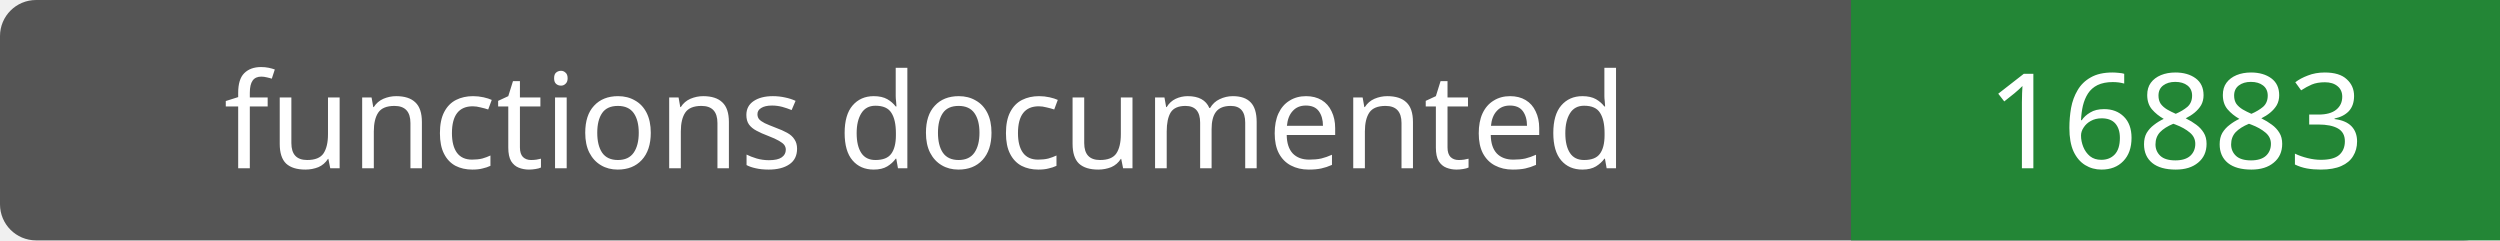
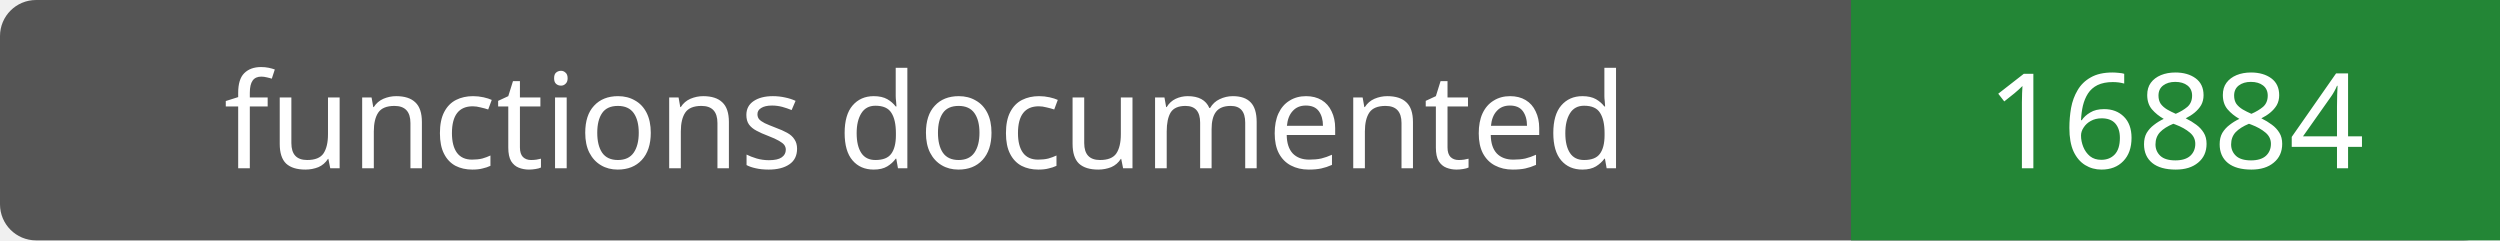
- <svg xmlns="http://www.w3.org/2000/svg" width="208" height="20" role="img" aria-label="functions documented: 16883">
+ <svg xmlns="http://www.w3.org/2000/svg" width="208" height="20" role="img" aria-label="functions documented: 16884">
  <rect width="208" height="20" rx="3" fill="#555" />
  <path fill="#238636" d="M154 0h54v20H154z" />
  <g fill="#fff" text-anchor="middle" font-family="Verdana,sans-serif" font-size="11">
    <text x="77.0" y="14">functions documented</text>
-     <text x="181.0" y="14">16883</text>
+     <text x="181.0" y="14">16884</text>
  </g>
</svg>
